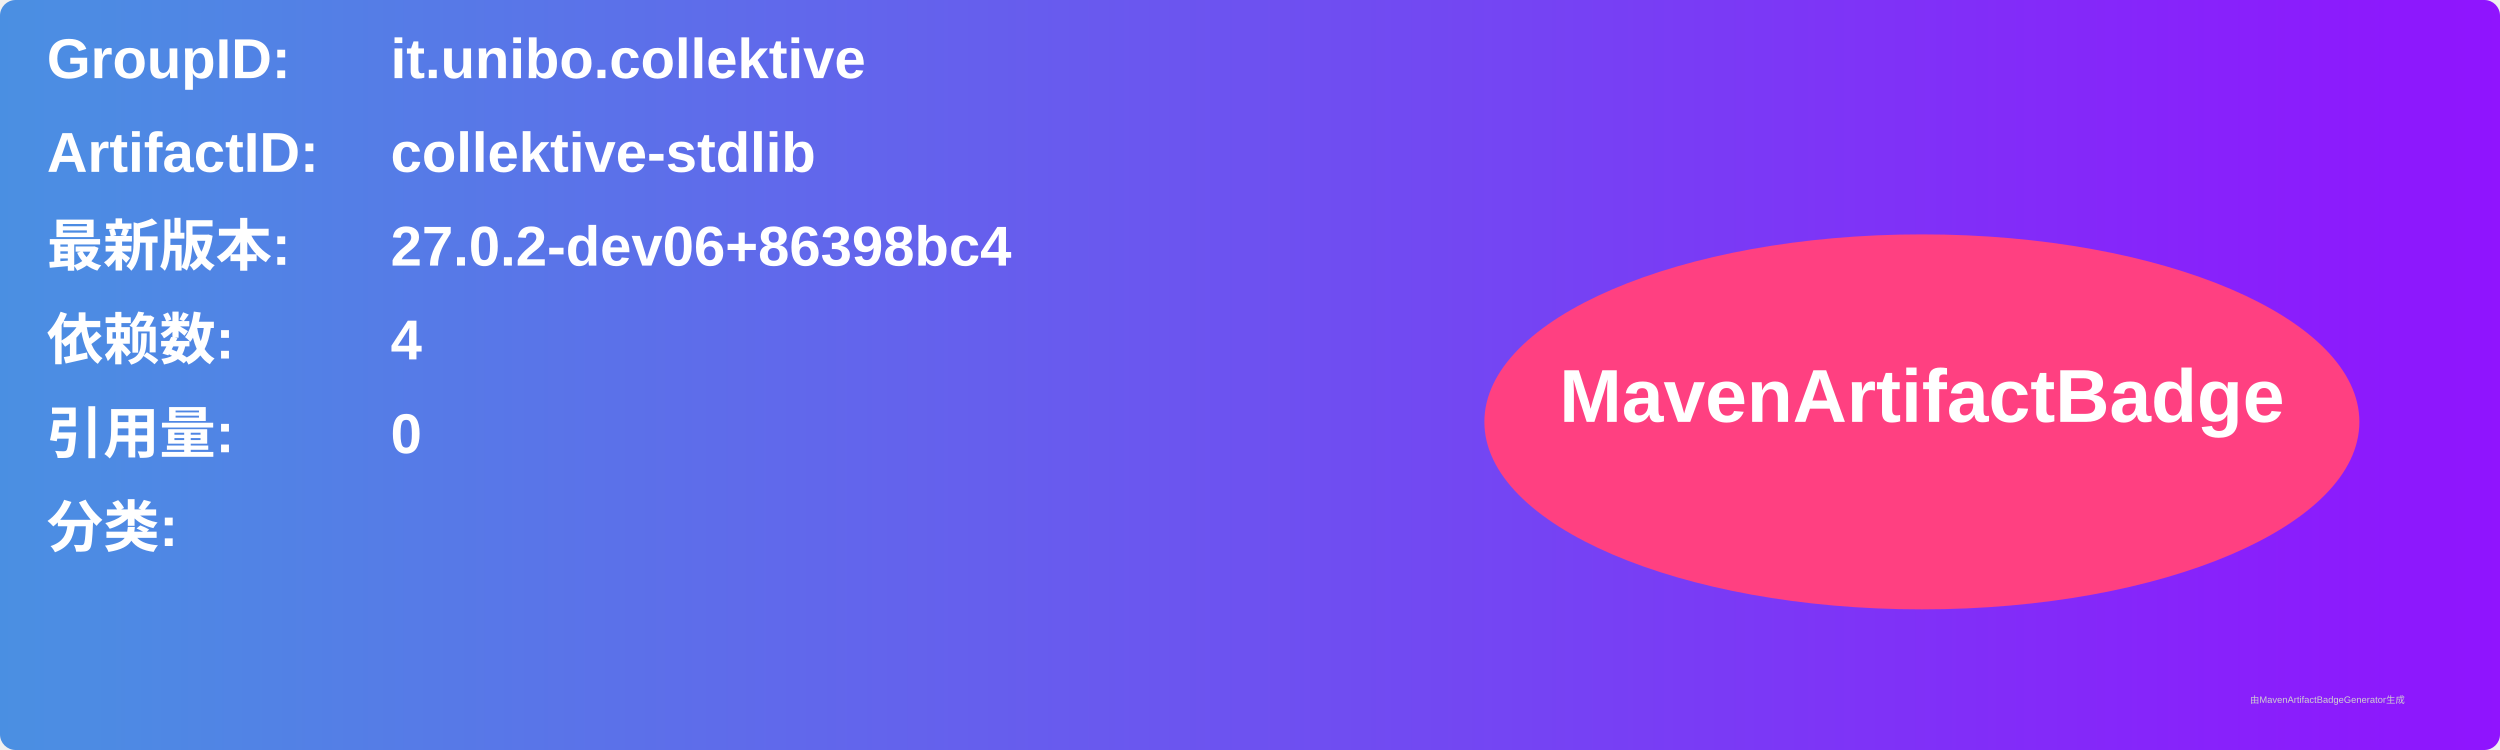
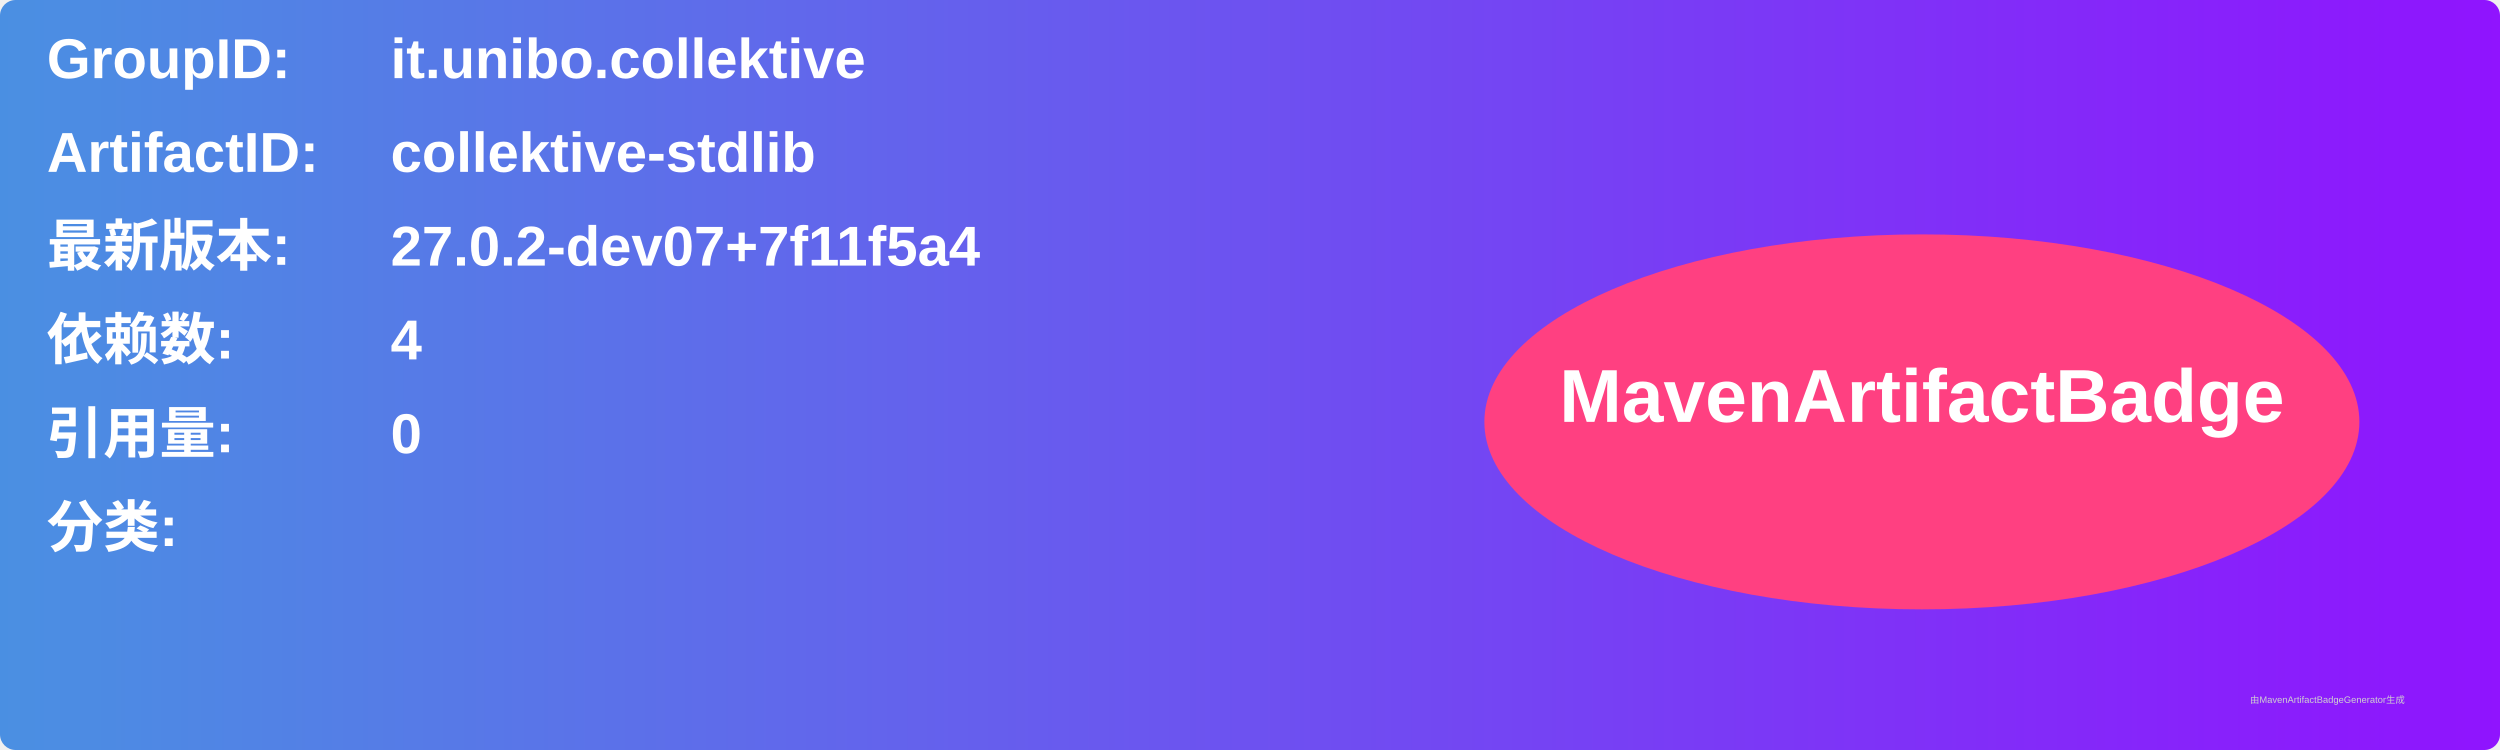
<svg xmlns="http://www.w3.org/2000/svg" width="800" height="240" viewBox="0 0 800 240">
  <linearGradient id="grad" x1="0%" y1="0%" x2="100%" y2="0%">
    <stop offset="0%" stop-color="#4a90e2" />
    <stop offset="100%" stop-color="#9013fe" />
  </linearGradient>
  <rect width="100%" height="100%" rx="5" ry="5" fill="url(#grad)" />
  <g transform="translate(15, 15)">
    <text x="0" y="10" font-family="Arial" font-size="18" fill="white" font-weight="bold" width="260">GroupID:</text>
    <text x="110" y="10" font-family="Arial" font-size="18" fill="white" font-weight="bold" width="460">it.unibo.collektive</text>
    <text x="0" y="40" font-family="Arial" font-size="18" fill="white" font-weight="bold" width="260">ArtifactID:</text>
    <text x="110" y="40" font-family="Arial" font-size="18" fill="white" font-weight="bold" width="460">collektive-stdlib</text>
    <text x="0" y="70" font-family="Arial" font-size="18" fill="white" font-weight="bold">最新版本:</text>
    <text x="110" y="70" font-family="Arial" font-size="18" fill="white" font-weight="bold">
-       <tspan font-weight="bold">27.0.2-dev06+86398bc4</tspan>
+       <tspan font-weight="bold">27.0.2-dev07+7f11f5a4</tspan>
    </text>
    <text x="0" y="100" font-family="Arial" font-size="18" fill="white" font-weight="bold">依赖数: </text>
    <text x="110" y="100" font-family="Arial" font-size="18" fill="white">
      <tspan font-weight="bold">4</tspan>
    </text>
    <text x="0" y="130" font-family="Arial" font-size="18" fill="white" font-weight="bold">引用量: </text>
    <text x="110" y="130" font-family="Arial" font-size="18" fill="white">
      <tspan font-weight="bold">0</tspan>
    </text>
    <text x="0" y="160" font-family="Arial" font-size="18" fill="white" font-weight="bold">分类:</text>
    <text x="10" y="190" font-family="Arial" font-size="10" fill="white">
      <tspan font-weight="bold" />
    </text>
    <ellipse cx="600" cy="120" rx="140" ry="60" fill="#ff4081" />
    <text x="600" y="120" text-anchor="middle" font-family="Arial" font-size="24" fill="white" font-weight="bold">MavenArtifactBadge</text>
  </g>
  <text x="720" y="225" font-family="Arial" font-size="3" fill="#d0d0d0">由MavenArtifactBadgeGenerator生成</text>
</svg>
